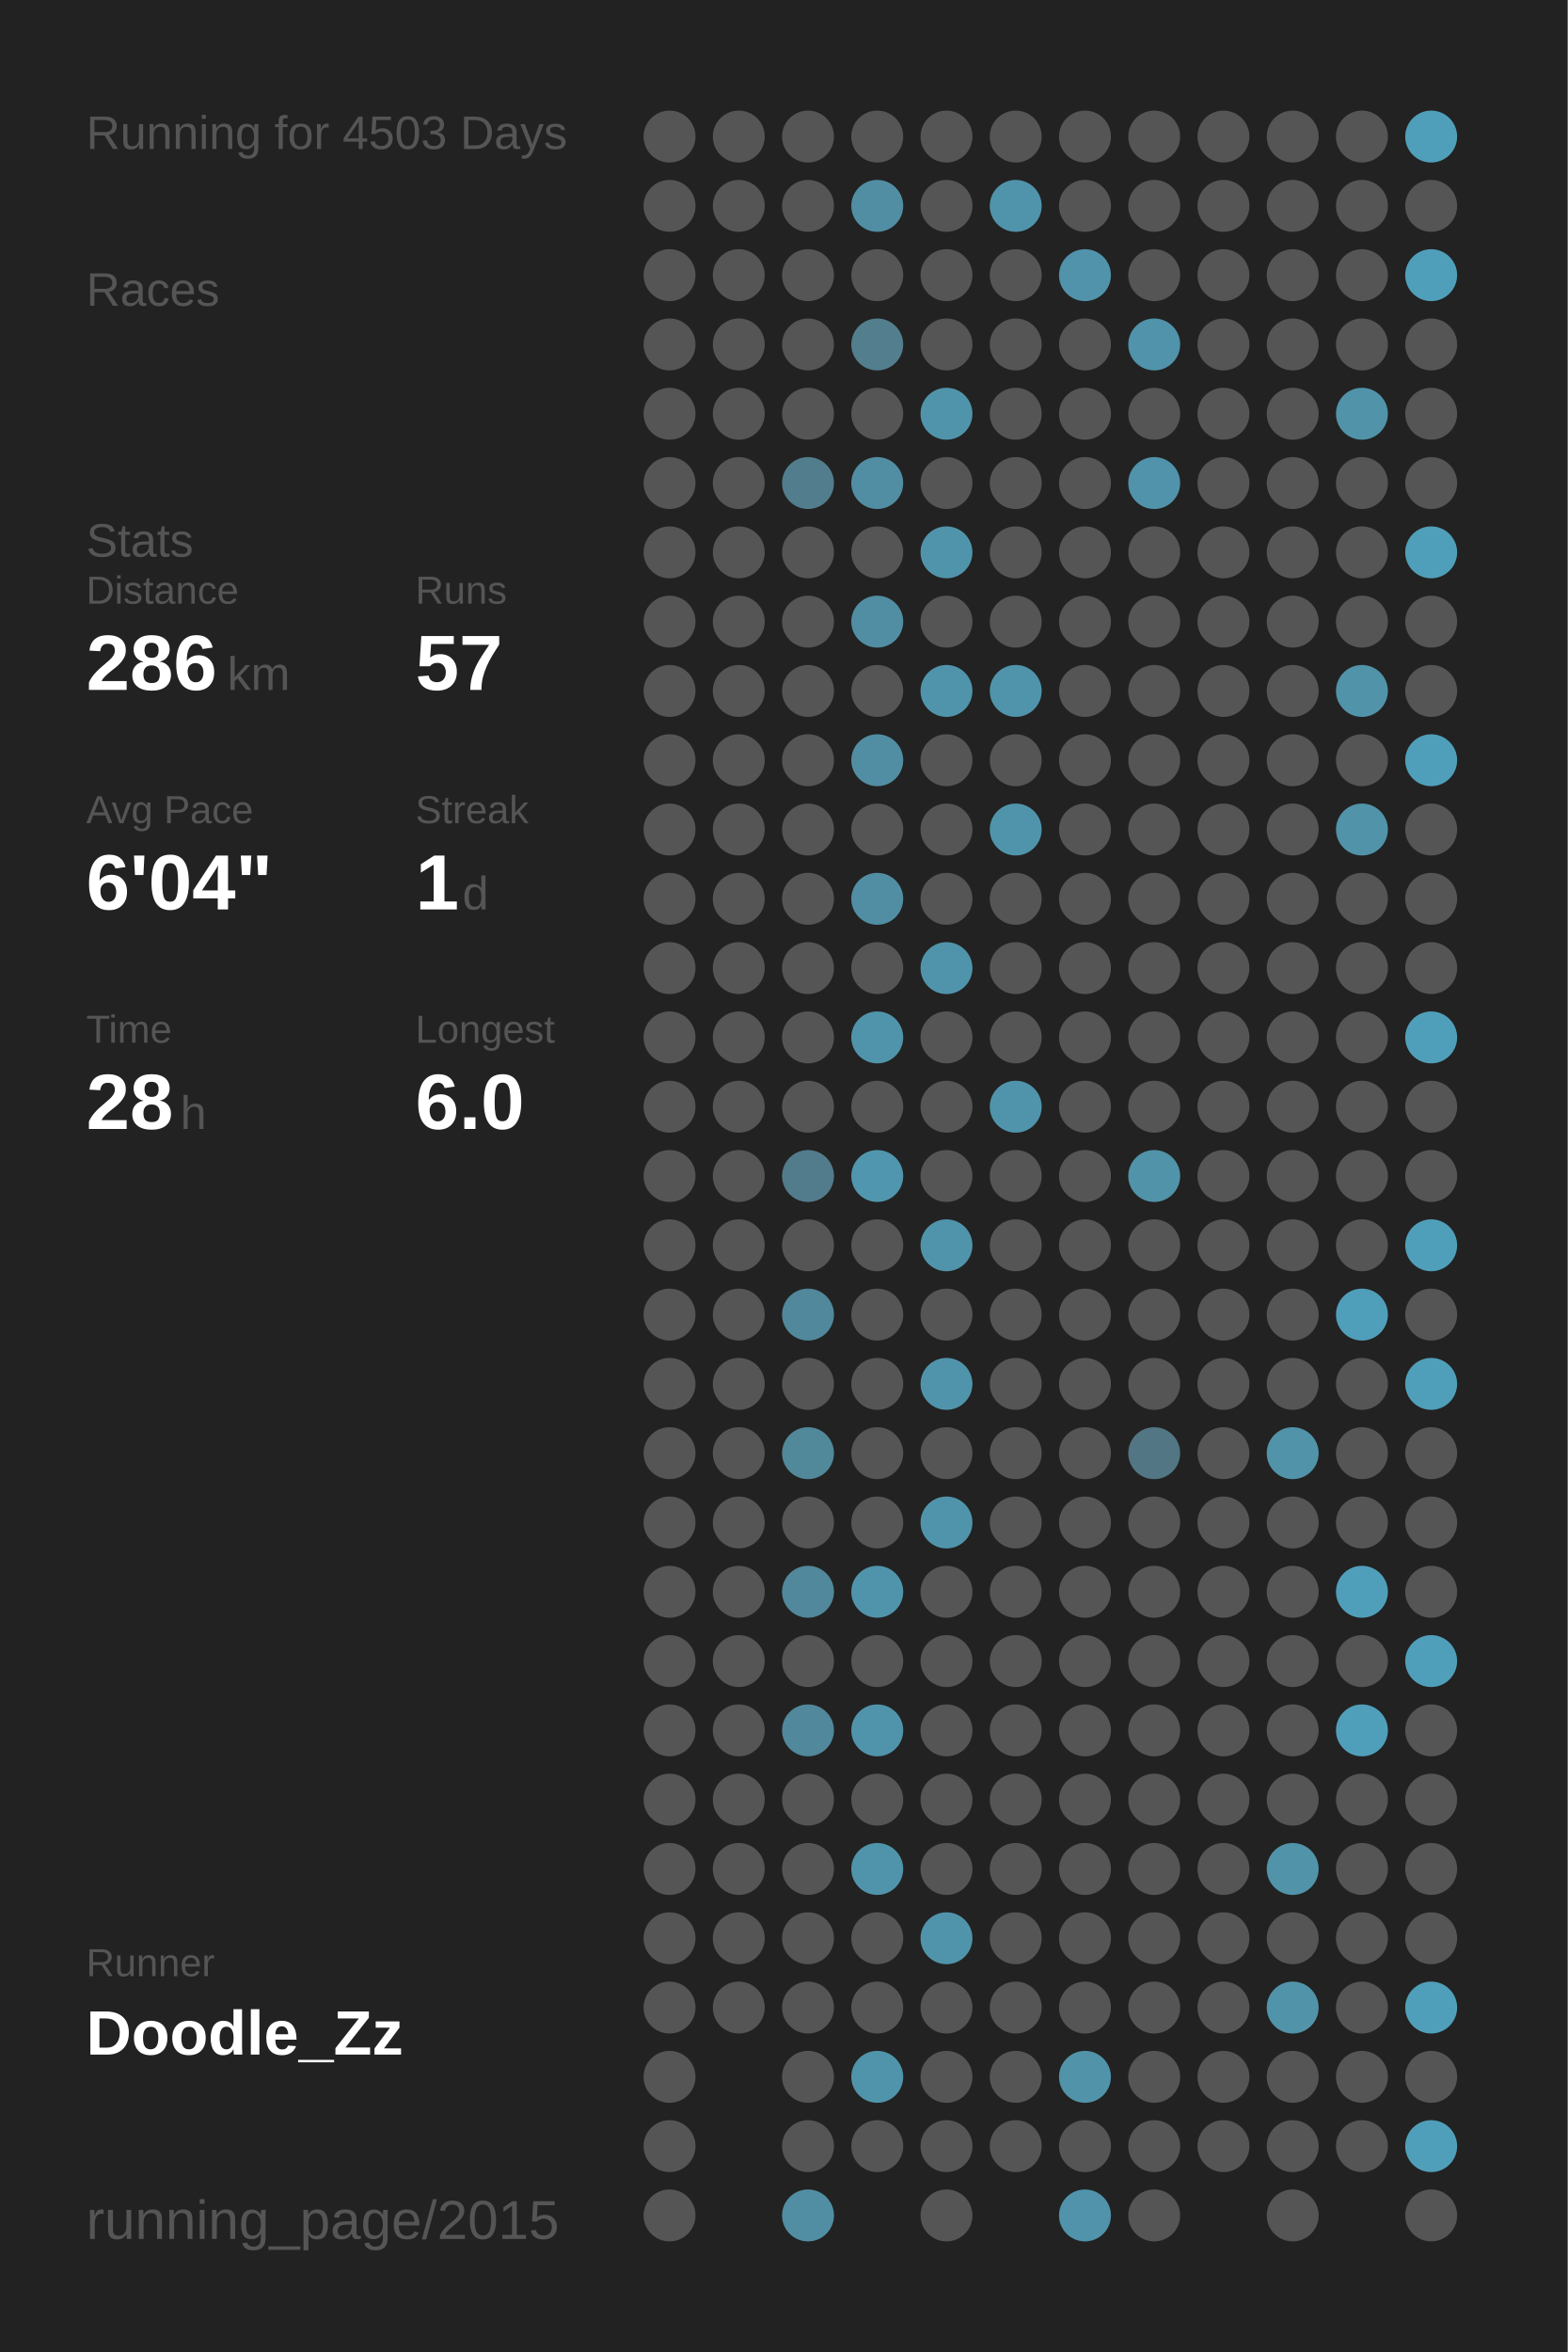
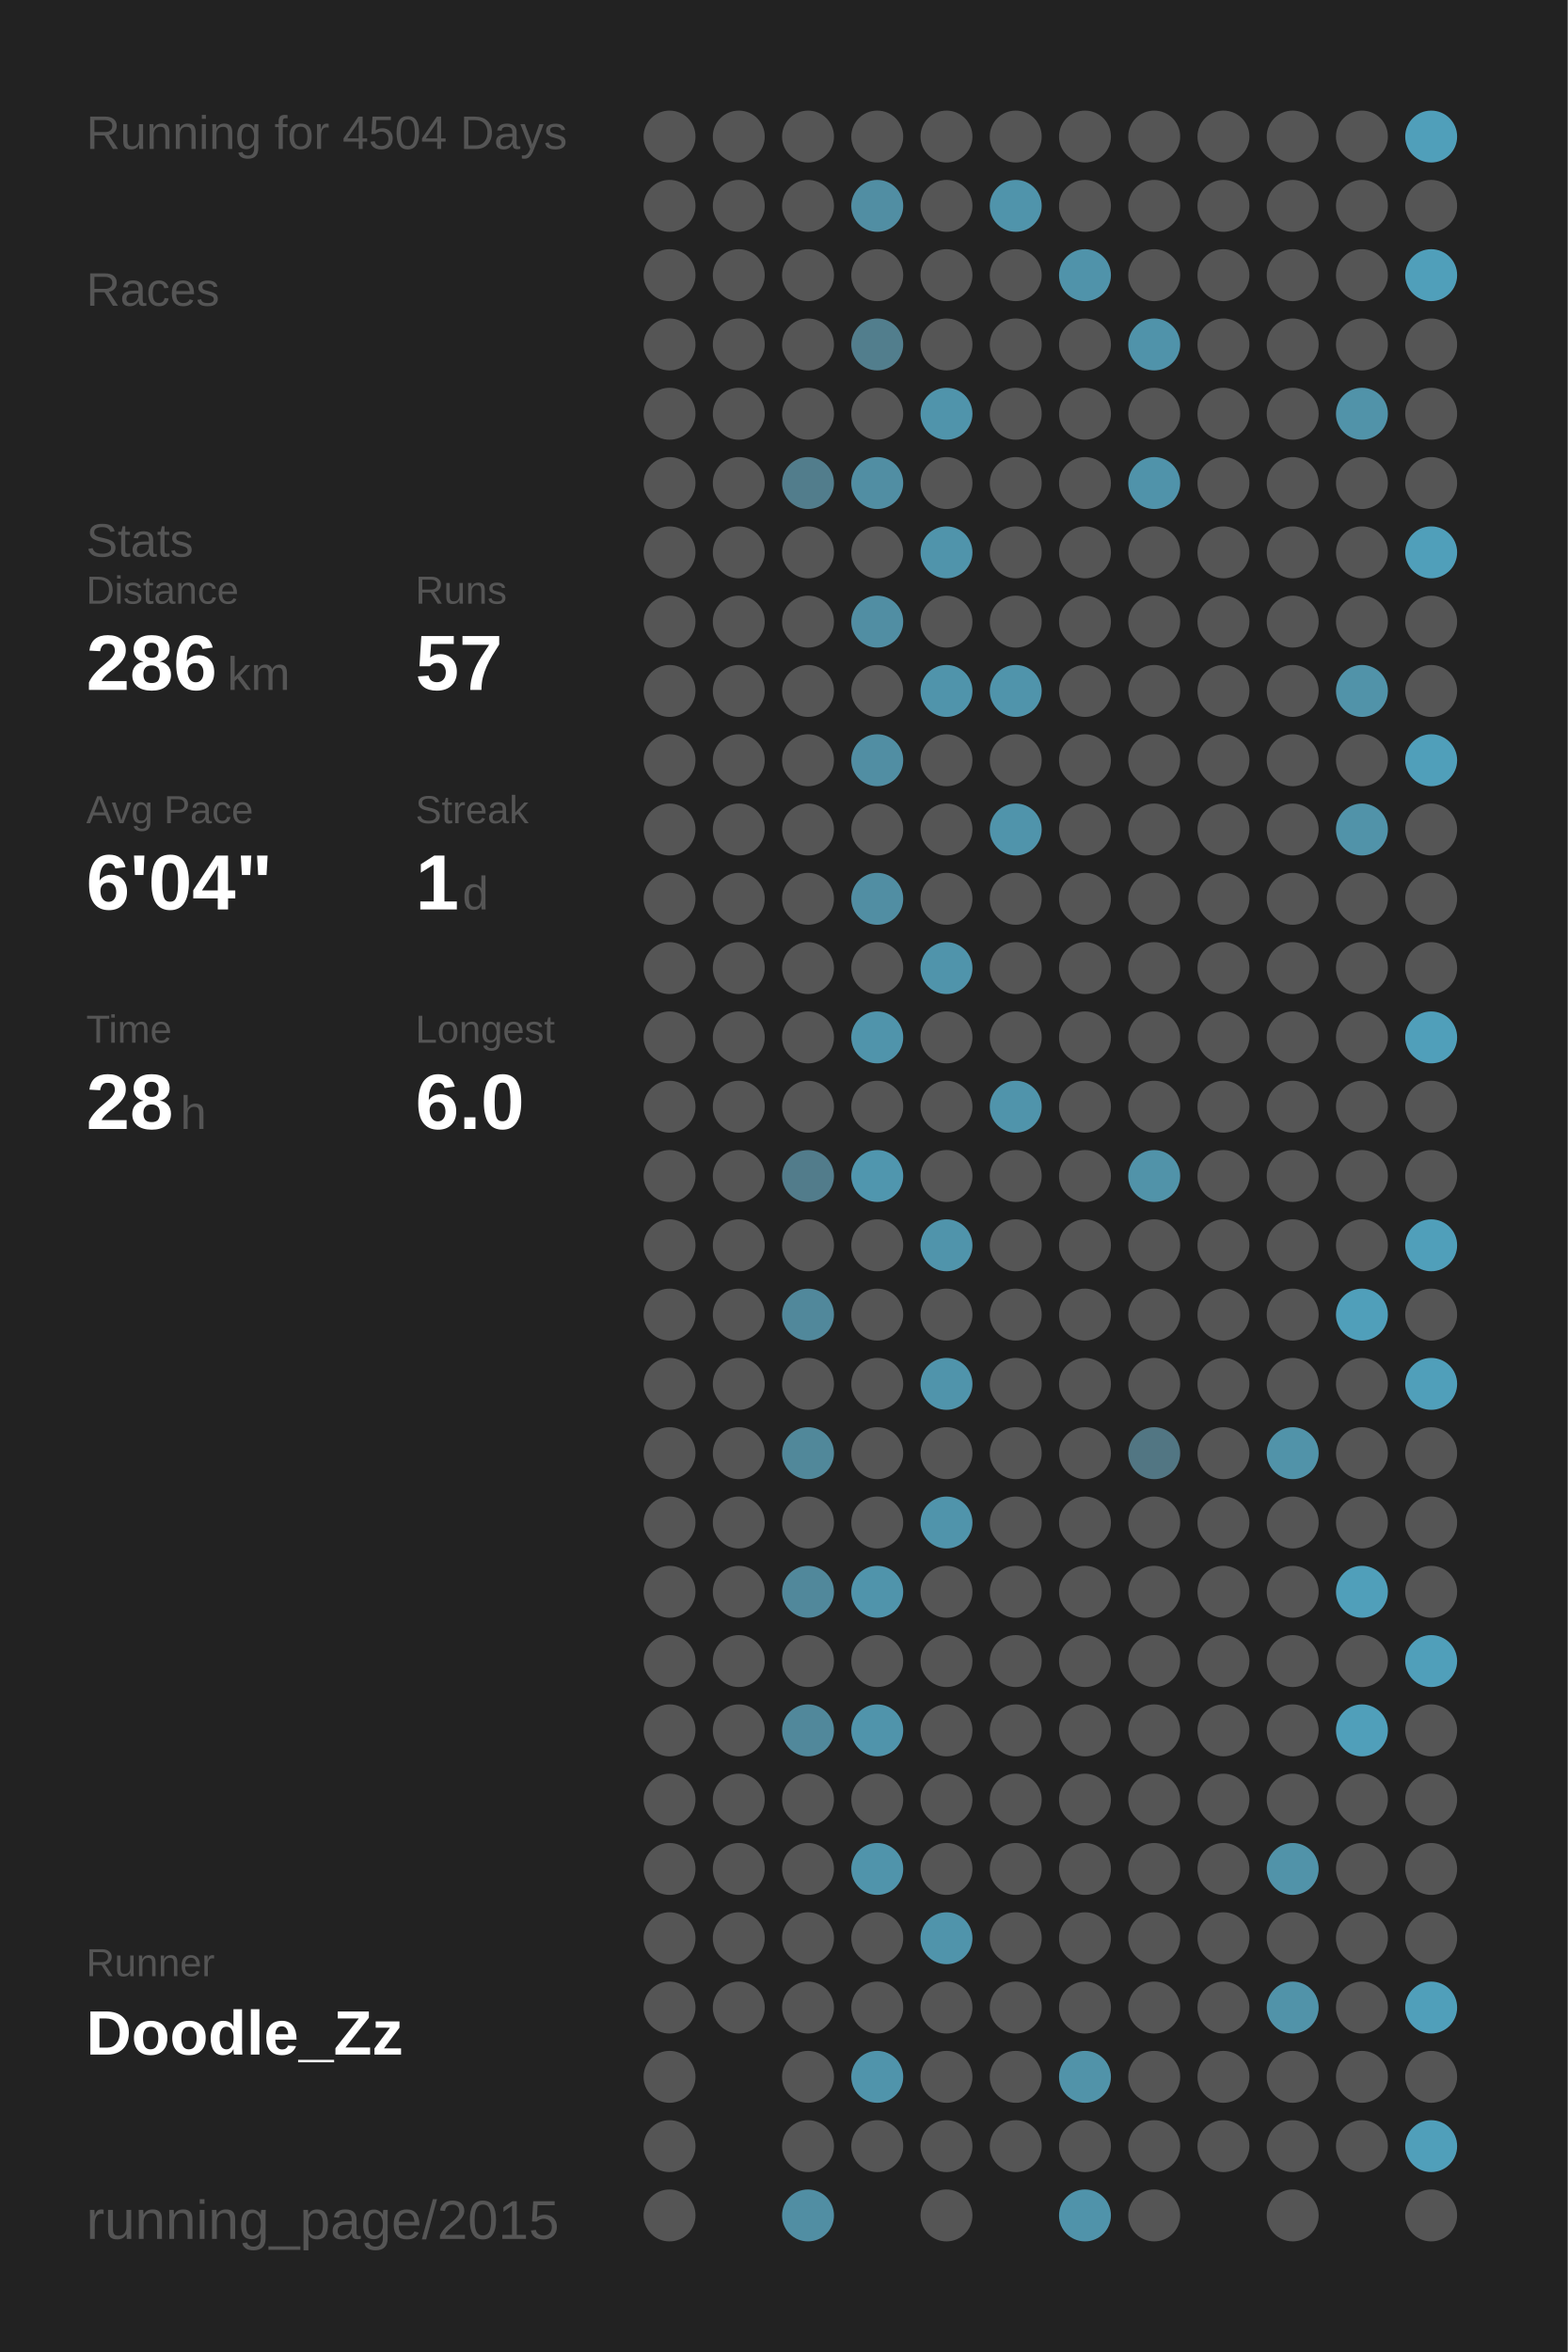
<svg xmlns="http://www.w3.org/2000/svg" baseProfile="full" height="300mm" version="1.1" viewBox="0,0,200,300" width="200mm">
  <defs />
  <rect fill="#222222" height="300" width="200" x="0" y="0" />
-   <text fill="#555555" style="font-size:6px; font-family:Arial;" x="11" y="19">Running for 4503 Days</text>
+   <text fill="#555555" style="font-size:6px; font-family:Arial;" x="11" y="19">Running for 4504 Days</text>
  <text fill="#555555" style="font-size:6px; font-family:Arial;" x="11" y="39">Races</text>
  <text fill="#555555" style="font-size:6px; font-family:Arial;" x="11" y="71">Stats</text>
  <text fill="#555555" style="font-size:5px; font-family:Arial;" x="11" y="77">Distance</text>
  <text fill="#FFFFFF" style="font-size:10px; font-family:Arial; font-weight:bold;" x="11" y="88">286</text>
  <text fill="#555555" style="font-size:6px; font-family:Arial;" x="29" y="88">km</text>
  <text fill="#555555" style="font-size:5px; font-family:Arial;" x="53" y="77">Runs</text>
  <text fill="#FFFFFF" style="font-size:10px; font-family:Arial; font-weight:bold;" x="53" y="88">57</text>
  <text fill="#555555" style="font-size:5px; font-family:Arial;" x="11" y="105">Avg Pace</text>
  <text fill="#FFFFFF" style="font-size:10px; font-family:Arial; font-weight:bold;" x="11" y="116">6'04"</text>
  <text fill="#555555" style="font-size:5px; font-family:Arial;" x="53" y="105">Streak</text>
  <text fill="#FFFFFF" style="font-size:10px; font-family:Arial; font-weight:bold;" x="53" y="116">1</text>
  <text fill="#555555" style="font-size:6px; font-family:Arial;" x="59" y="116">d</text>
  <text fill="#555555" style="font-size:5px; font-family:Arial;" x="11" y="133">Time</text>
  <text fill="#FFFFFF" style="font-size:10px; font-family:Arial; font-weight:bold;" x="11" y="144">28</text>
  <text fill="#555555" style="font-size:6px; font-family:Arial;" x="23" y="144">h</text>
  <text fill="#555555" style="font-size:5px; font-family:Arial;" x="53" y="133">Longest</text>
  <text fill="#FFFFFF" style="font-size:10px; font-family:Arial; font-weight:bold;" x="53" y="144">6.0</text>
  <text fill="#555555" style="font-size:5px; font-family:Arial;" x="11" y="252.065">Runner</text>
  <text fill="#FFFFFF" style="font-size:8px; font-family:Arial; font-weight:bold;" x="11" y="262.065">Doodle_Zz</text>
  <text fill="#555555" style="font-size:7px; font-family:Arial;" x="11" y="285.581">running_page/2015</text>
  <circle cx="85.417" cy="17.419" fill="#555555" r="3.312" />
  <circle cx="85.417" cy="26.258" fill="#555555" r="3.312" />
  <circle cx="85.417" cy="35.097" fill="#555555" r="3.312" />
  <circle cx="85.417" cy="43.935" fill="#555555" r="3.312" />
  <circle cx="85.417" cy="52.774" fill="#555555" r="3.312" />
  <circle cx="85.417" cy="61.613" fill="#555555" r="3.312" />
  <circle cx="85.417" cy="70.452" fill="#555555" r="3.312" />
  <circle cx="85.417" cy="79.29" fill="#555555" r="3.312" />
  <circle cx="85.417" cy="88.129" fill="#555555" r="3.312" />
  <circle cx="85.417" cy="96.968" fill="#555555" r="3.312" />
  <circle cx="85.417" cy="105.806" fill="#555555" r="3.312" />
  <circle cx="85.417" cy="114.645" fill="#555555" r="3.312" />
  <circle cx="85.417" cy="123.484" fill="#555555" r="3.312" />
  <circle cx="85.417" cy="132.323" fill="#555555" r="3.312" />
  <circle cx="85.417" cy="141.161" fill="#555555" r="3.312" />
  <circle cx="85.417" cy="150" fill="#555555" r="3.312" />
  <circle cx="85.417" cy="158.839" fill="#555555" r="3.312" />
  <circle cx="85.417" cy="167.677" fill="#555555" r="3.312" />
  <circle cx="85.417" cy="176.516" fill="#555555" r="3.312" />
  <circle cx="85.417" cy="185.355" fill="#555555" r="3.312" />
  <circle cx="85.417" cy="194.194" fill="#555555" r="3.312" />
  <circle cx="85.417" cy="203.032" fill="#555555" r="3.312" />
  <circle cx="85.417" cy="211.871" fill="#555555" r="3.312" />
  <circle cx="85.417" cy="220.71" fill="#555555" r="3.312" />
  <circle cx="85.417" cy="229.548" fill="#555555" r="3.312" />
  <circle cx="85.417" cy="238.387" fill="#555555" r="3.312" />
  <circle cx="85.417" cy="247.226" fill="#555555" r="3.312" />
  <circle cx="85.417" cy="256.065" fill="#555555" r="3.312" />
  <circle cx="85.417" cy="264.903" fill="#555555" r="3.312" />
  <circle cx="85.417" cy="273.742" fill="#555555" r="3.312" />
  <circle cx="85.417" cy="282.581" fill="#555555" r="3.312" />
  <circle cx="94.25" cy="17.419" fill="#555555" r="3.312" />
  <circle cx="94.25" cy="26.258" fill="#555555" r="3.312" />
  <circle cx="94.25" cy="35.097" fill="#555555" r="3.312" />
  <circle cx="94.25" cy="43.935" fill="#555555" r="3.312" />
  <circle cx="94.25" cy="52.774" fill="#555555" r="3.312" />
  <circle cx="94.25" cy="61.613" fill="#555555" r="3.312" />
  <circle cx="94.25" cy="70.452" fill="#555555" r="3.312" />
  <circle cx="94.25" cy="79.29" fill="#555555" r="3.312" />
  <circle cx="94.25" cy="88.129" fill="#555555" r="3.312" />
  <circle cx="94.25" cy="96.968" fill="#555555" r="3.312" />
  <circle cx="94.25" cy="105.806" fill="#555555" r="3.312" />
  <circle cx="94.25" cy="114.645" fill="#555555" r="3.312" />
  <circle cx="94.25" cy="123.484" fill="#555555" r="3.312" />
  <circle cx="94.25" cy="132.323" fill="#555555" r="3.312" />
  <circle cx="94.25" cy="141.161" fill="#555555" r="3.312" />
  <circle cx="94.25" cy="150" fill="#555555" r="3.312" />
  <circle cx="94.25" cy="158.839" fill="#555555" r="3.312" />
  <circle cx="94.25" cy="167.677" fill="#555555" r="3.312" />
  <circle cx="94.25" cy="176.516" fill="#555555" r="3.312" />
  <circle cx="94.25" cy="185.355" fill="#555555" r="3.312" />
  <circle cx="94.25" cy="194.194" fill="#555555" r="3.312" />
  <circle cx="94.25" cy="203.032" fill="#555555" r="3.312" />
  <circle cx="94.25" cy="211.871" fill="#555555" r="3.312" />
  <circle cx="94.25" cy="220.71" fill="#555555" r="3.312" />
  <circle cx="94.25" cy="229.548" fill="#555555" r="3.312" />
  <circle cx="94.25" cy="238.387" fill="#555555" r="3.312" />
  <circle cx="94.25" cy="247.226" fill="#555555" r="3.312" />
  <circle cx="94.25" cy="256.065" fill="#555555" r="3.312" />
  <circle cx="103.083" cy="17.419" fill="#555555" r="3.312" />
  <circle cx="103.083" cy="26.258" fill="#555555" r="3.312" />
  <circle cx="103.083" cy="35.097" fill="#555555" r="3.312" />
  <circle cx="103.083" cy="43.935" fill="#555555" r="3.312" />
  <circle cx="103.083" cy="52.774" fill="#555555" r="3.312" />
  <circle cx="103.083" cy="61.613" fill="#527d8c" r="3.312" />
  <circle cx="103.083" cy="70.452" fill="#555555" r="3.312" />
  <circle cx="103.083" cy="79.29" fill="#555555" r="3.312" />
  <circle cx="103.083" cy="88.129" fill="#555555" r="3.312" />
  <circle cx="103.083" cy="96.968" fill="#555555" r="3.312" />
  <circle cx="103.083" cy="105.806" fill="#555555" r="3.312" />
  <circle cx="103.083" cy="114.645" fill="#555555" r="3.312" />
  <circle cx="103.083" cy="123.484" fill="#555555" r="3.312" />
  <circle cx="103.083" cy="132.323" fill="#555555" r="3.312" />
  <circle cx="103.083" cy="141.161" fill="#555555" r="3.312" />
  <circle cx="103.083" cy="150" fill="#527c8b" r="3.312" />
  <circle cx="103.083" cy="158.839" fill="#555555" r="3.312" />
  <circle cx="103.083" cy="167.677" fill="#51889b" r="3.312" />
  <circle cx="103.083" cy="176.516" fill="#555555" r="3.312" />
  <circle cx="103.083" cy="185.355" fill="#51889a" r="3.312" />
  <circle cx="103.083" cy="194.194" fill="#555555" r="3.312" />
  <circle cx="103.083" cy="203.032" fill="#51889b" r="3.312" />
  <circle cx="103.083" cy="211.871" fill="#555555" r="3.312" />
  <circle cx="103.083" cy="220.71" fill="#51889b" r="3.312" />
  <circle cx="103.083" cy="229.548" fill="#555555" r="3.312" />
  <circle cx="103.083" cy="238.387" fill="#555555" r="3.312" />
  <circle cx="103.083" cy="247.226" fill="#555555" r="3.312" />
  <circle cx="103.083" cy="256.065" fill="#555555" r="3.312" />
  <circle cx="103.083" cy="264.903" fill="#555555" r="3.312" />
  <circle cx="103.083" cy="273.742" fill="#555555" r="3.312" />
  <circle cx="103.083" cy="282.581" fill="#518ea3" r="3.312" />
  <circle cx="111.917" cy="17.419" fill="#555555" r="3.312" />
  <circle cx="111.917" cy="26.258" fill="#518ea3" r="3.312" />
  <circle cx="111.917" cy="35.097" fill="#555555" r="3.312" />
  <circle cx="111.917" cy="43.935" fill="#527e8d" r="3.312" />
  <circle cx="111.917" cy="52.774" fill="#555555" r="3.312" />
  <circle cx="111.917" cy="61.613" fill="#518ea3" r="3.312" />
  <circle cx="111.917" cy="70.452" fill="#555555" r="3.312" />
  <circle cx="111.917" cy="79.29" fill="#518ea3" r="3.312" />
  <circle cx="111.917" cy="88.129" fill="#555555" r="3.312" />
  <circle cx="111.917" cy="96.968" fill="#518ea3" r="3.312" />
  <circle cx="111.917" cy="105.806" fill="#555555" r="3.312" />
  <circle cx="111.917" cy="114.645" fill="#518ea3" r="3.312" />
  <circle cx="111.917" cy="123.484" fill="#555555" r="3.312" />
  <circle cx="111.917" cy="132.323" fill="#5094ab" r="3.312" />
  <circle cx="111.917" cy="141.161" fill="#555555" r="3.312" />
  <circle cx="111.917" cy="150" fill="#5096ae" r="3.312" />
  <circle cx="111.917" cy="158.839" fill="#555555" r="3.312" />
  <circle cx="111.917" cy="167.677" fill="#555555" r="3.312" />
  <circle cx="111.917" cy="176.516" fill="#555555" r="3.312" />
  <circle cx="111.917" cy="185.355" fill="#555555" r="3.312" />
  <circle cx="111.917" cy="194.194" fill="#555555" r="3.312" />
  <circle cx="111.917" cy="203.032" fill="#5094ab" r="3.312" />
  <circle cx="111.917" cy="211.871" fill="#555555" r="3.312" />
  <circle cx="111.917" cy="220.71" fill="#5094ab" r="3.312" />
  <circle cx="111.917" cy="229.548" fill="#555555" r="3.312" />
  <circle cx="111.917" cy="238.387" fill="#5094ab" r="3.312" />
  <circle cx="111.917" cy="247.226" fill="#555555" r="3.312" />
  <circle cx="111.917" cy="256.065" fill="#555555" r="3.312" />
  <circle cx="111.917" cy="264.903" fill="#5094ab" r="3.312" />
  <circle cx="111.917" cy="273.742" fill="#555555" r="3.312" />
  <circle cx="120.75" cy="17.419" fill="#555555" r="3.312" />
  <circle cx="120.75" cy="26.258" fill="#555555" r="3.312" />
  <circle cx="120.75" cy="35.097" fill="#555555" r="3.312" />
  <circle cx="120.75" cy="43.935" fill="#555555" r="3.312" />
  <circle cx="120.75" cy="52.774" fill="#5094ab" r="3.312" />
  <circle cx="120.75" cy="61.613" fill="#555555" r="3.312" />
  <circle cx="120.75" cy="70.452" fill="#5094ab" r="3.312" />
  <circle cx="120.75" cy="79.29" fill="#555555" r="3.312" />
  <circle cx="120.75" cy="88.129" fill="#5094ab" r="3.312" />
  <circle cx="120.75" cy="96.968" fill="#555555" r="3.312" />
  <circle cx="120.75" cy="105.806" fill="#555555" r="3.312" />
  <circle cx="120.75" cy="114.645" fill="#555555" r="3.312" />
  <circle cx="120.75" cy="123.484" fill="#5094ab" r="3.312" />
  <circle cx="120.75" cy="132.323" fill="#555555" r="3.312" />
  <circle cx="120.75" cy="141.161" fill="#555555" r="3.312" />
  <circle cx="120.75" cy="150" fill="#555555" r="3.312" />
  <circle cx="120.75" cy="158.839" fill="#5094ab" r="3.312" />
  <circle cx="120.75" cy="167.677" fill="#555555" r="3.312" />
  <circle cx="120.75" cy="176.516" fill="#5094ab" r="3.312" />
  <circle cx="120.75" cy="185.355" fill="#555555" r="3.312" />
  <circle cx="120.75" cy="194.194" fill="#5094ab" r="3.312" />
  <circle cx="120.75" cy="203.032" fill="#555555" r="3.312" />
  <circle cx="120.75" cy="211.871" fill="#555555" r="3.312" />
  <circle cx="120.75" cy="220.71" fill="#555555" r="3.312" />
  <circle cx="120.75" cy="229.548" fill="#555555" r="3.312" />
  <circle cx="120.75" cy="238.387" fill="#555555" r="3.312" />
  <circle cx="120.75" cy="247.226" fill="#5094ab" r="3.312" />
  <circle cx="120.75" cy="256.065" fill="#555555" r="3.312" />
  <circle cx="120.75" cy="264.903" fill="#555555" r="3.312" />
  <circle cx="120.75" cy="273.742" fill="#555555" r="3.312" />
  <circle cx="120.75" cy="282.581" fill="#555555" r="3.312" />
  <circle cx="129.583" cy="17.419" fill="#555555" r="3.312" />
  <circle cx="129.583" cy="26.258" fill="#5094ab" r="3.312" />
  <circle cx="129.583" cy="35.097" fill="#555555" r="3.312" />
  <circle cx="129.583" cy="43.935" fill="#555555" r="3.312" />
  <circle cx="129.583" cy="52.774" fill="#555555" r="3.312" />
  <circle cx="129.583" cy="61.613" fill="#555555" r="3.312" />
  <circle cx="129.583" cy="70.452" fill="#555555" r="3.312" />
  <circle cx="129.583" cy="79.29" fill="#555555" r="3.312" />
  <circle cx="129.583" cy="88.129" fill="#5094ab" r="3.312" />
  <circle cx="129.583" cy="96.968" fill="#555555" r="3.312" />
  <circle cx="129.583" cy="105.806" fill="#5094ab" r="3.312" />
  <circle cx="129.583" cy="114.645" fill="#555555" r="3.312" />
  <circle cx="129.583" cy="123.484" fill="#555555" r="3.312" />
  <circle cx="129.583" cy="132.323" fill="#555555" r="3.312" />
  <circle cx="129.583" cy="141.161" fill="#5094ab" r="3.312" />
  <circle cx="129.583" cy="150" fill="#555555" r="3.312" />
  <circle cx="129.583" cy="158.839" fill="#555555" r="3.312" />
  <circle cx="129.583" cy="167.677" fill="#555555" r="3.312" />
  <circle cx="129.583" cy="176.516" fill="#555555" r="3.312" />
  <circle cx="129.583" cy="185.355" fill="#555555" r="3.312" />
  <circle cx="129.583" cy="194.194" fill="#555555" r="3.312" />
  <circle cx="129.583" cy="203.032" fill="#555555" r="3.312" />
  <circle cx="129.583" cy="211.871" fill="#555555" r="3.312" />
  <circle cx="129.583" cy="220.71" fill="#555555" r="3.312" />
  <circle cx="129.583" cy="229.548" fill="#555555" r="3.312" />
  <circle cx="129.583" cy="238.387" fill="#555555" r="3.312" />
  <circle cx="129.583" cy="247.226" fill="#555555" r="3.312" />
  <circle cx="129.583" cy="256.065" fill="#555555" r="3.312" />
  <circle cx="129.583" cy="264.903" fill="#555555" r="3.312" />
  <circle cx="129.583" cy="273.742" fill="#555555" r="3.312" />
  <circle cx="138.417" cy="17.419" fill="#555555" r="3.312" />
  <circle cx="138.417" cy="26.258" fill="#555555" r="3.312" />
  <circle cx="138.417" cy="35.097" fill="#5093aa" r="3.312" />
  <circle cx="138.417" cy="43.935" fill="#555555" r="3.312" />
  <circle cx="138.417" cy="52.774" fill="#555555" r="3.312" />
  <circle cx="138.417" cy="61.613" fill="#555555" r="3.312" />
  <circle cx="138.417" cy="70.452" fill="#555555" r="3.312" />
  <circle cx="138.417" cy="79.29" fill="#555555" r="3.312" />
  <circle cx="138.417" cy="88.129" fill="#555555" r="3.312" />
  <circle cx="138.417" cy="96.968" fill="#555555" r="3.312" />
  <circle cx="138.417" cy="105.806" fill="#555555" r="3.312" />
  <circle cx="138.417" cy="114.645" fill="#555555" r="3.312" />
  <circle cx="138.417" cy="123.484" fill="#555555" r="3.312" />
  <circle cx="138.417" cy="132.323" fill="#555555" r="3.312" />
  <circle cx="138.417" cy="141.161" fill="#555555" r="3.312" />
  <circle cx="138.417" cy="150" fill="#555555" r="3.312" />
  <circle cx="138.417" cy="158.839" fill="#555555" r="3.312" />
  <circle cx="138.417" cy="167.677" fill="#555555" r="3.312" />
  <circle cx="138.417" cy="176.516" fill="#555555" r="3.312" />
  <circle cx="138.417" cy="185.355" fill="#555555" r="3.312" />
  <circle cx="138.417" cy="194.194" fill="#555555" r="3.312" />
  <circle cx="138.417" cy="203.032" fill="#555555" r="3.312" />
  <circle cx="138.417" cy="211.871" fill="#555555" r="3.312" />
  <circle cx="138.417" cy="220.71" fill="#555555" r="3.312" />
  <circle cx="138.417" cy="229.548" fill="#555555" r="3.312" />
  <circle cx="138.417" cy="238.387" fill="#555555" r="3.312" />
  <circle cx="138.417" cy="247.226" fill="#555555" r="3.312" />
  <circle cx="138.417" cy="256.065" fill="#555555" r="3.312" />
  <circle cx="138.417" cy="264.903" fill="#5193a9" r="3.312" />
  <circle cx="138.417" cy="273.742" fill="#555555" r="3.312" />
  <circle cx="138.417" cy="282.581" fill="#5093aa" r="3.312" />
  <circle cx="147.25" cy="17.419" fill="#555555" r="3.312" />
  <circle cx="147.25" cy="26.258" fill="#555555" r="3.312" />
  <circle cx="147.25" cy="35.097" fill="#555555" r="3.312" />
  <circle cx="147.25" cy="43.935" fill="#5093aa" r="3.312" />
  <circle cx="147.25" cy="52.774" fill="#555555" r="3.312" />
  <circle cx="147.25" cy="61.613" fill="#5093aa" r="3.312" />
  <circle cx="147.25" cy="70.452" fill="#555555" r="3.312" />
  <circle cx="147.25" cy="79.29" fill="#555555" r="3.312" />
  <circle cx="147.25" cy="88.129" fill="#555555" r="3.312" />
  <circle cx="147.25" cy="96.968" fill="#555555" r="3.312" />
  <circle cx="147.25" cy="105.806" fill="#555555" r="3.312" />
  <circle cx="147.25" cy="114.645" fill="#555555" r="3.312" />
  <circle cx="147.25" cy="123.484" fill="#555555" r="3.312" />
  <circle cx="147.25" cy="132.323" fill="#555555" r="3.312" />
  <circle cx="147.25" cy="141.161" fill="#555555" r="3.312" />
  <circle cx="147.25" cy="150" fill="#5193a9" r="3.312" />
  <circle cx="147.25" cy="158.839" fill="#555555" r="3.312" />
  <circle cx="147.25" cy="167.677" fill="#555555" r="3.312" />
  <circle cx="147.25" cy="176.516" fill="#555555" r="3.312" />
  <circle cx="147.25" cy="185.355" fill="#527683" r="3.312" />
  <circle cx="147.25" cy="194.194" fill="#555555" r="3.312" />
  <circle cx="147.25" cy="203.032" fill="#555555" r="3.312" />
  <circle cx="147.25" cy="211.871" fill="#555555" r="3.312" />
  <circle cx="147.25" cy="220.71" fill="#555555" r="3.312" />
  <circle cx="147.25" cy="229.548" fill="#555555" r="3.312" />
  <circle cx="147.25" cy="238.387" fill="#555555" r="3.312" />
  <circle cx="147.25" cy="247.226" fill="#555555" r="3.312" />
  <circle cx="147.25" cy="256.065" fill="#555555" r="3.312" />
  <circle cx="147.25" cy="264.903" fill="#555555" r="3.312" />
  <circle cx="147.25" cy="273.742" fill="#555555" r="3.312" />
  <circle cx="147.25" cy="282.581" fill="#555555" r="3.312" />
  <circle cx="156.083" cy="17.419" fill="#555555" r="3.312" />
  <circle cx="156.083" cy="26.258" fill="#555555" r="3.312" />
  <circle cx="156.083" cy="35.097" fill="#555555" r="3.312" />
  <circle cx="156.083" cy="43.935" fill="#555555" r="3.312" />
  <circle cx="156.083" cy="52.774" fill="#555555" r="3.312" />
  <circle cx="156.083" cy="61.613" fill="#555555" r="3.312" />
  <circle cx="156.083" cy="70.452" fill="#555555" r="3.312" />
  <circle cx="156.083" cy="79.29" fill="#555555" r="3.312" />
  <circle cx="156.083" cy="88.129" fill="#555555" r="3.312" />
  <circle cx="156.083" cy="96.968" fill="#555555" r="3.312" />
  <circle cx="156.083" cy="105.806" fill="#555555" r="3.312" />
  <circle cx="156.083" cy="114.645" fill="#555555" r="3.312" />
  <circle cx="156.083" cy="123.484" fill="#555555" r="3.312" />
  <circle cx="156.083" cy="132.323" fill="#555555" r="3.312" />
  <circle cx="156.083" cy="141.161" fill="#555555" r="3.312" />
  <circle cx="156.083" cy="150" fill="#555555" r="3.312" />
  <circle cx="156.083" cy="158.839" fill="#555555" r="3.312" />
  <circle cx="156.083" cy="167.677" fill="#555555" r="3.312" />
  <circle cx="156.083" cy="176.516" fill="#555555" r="3.312" />
  <circle cx="156.083" cy="185.355" fill="#555555" r="3.312" />
  <circle cx="156.083" cy="194.194" fill="#555555" r="3.312" />
  <circle cx="156.083" cy="203.032" fill="#555555" r="3.312" />
  <circle cx="156.083" cy="211.871" fill="#555555" r="3.312" />
  <circle cx="156.083" cy="220.71" fill="#555555" r="3.312" />
  <circle cx="156.083" cy="229.548" fill="#555555" r="3.312" />
  <circle cx="156.083" cy="238.387" fill="#555555" r="3.312" />
  <circle cx="156.083" cy="247.226" fill="#555555" r="3.312" />
  <circle cx="156.083" cy="256.065" fill="#555555" r="3.312" />
  <circle cx="156.083" cy="264.903" fill="#555555" r="3.312" />
  <circle cx="156.083" cy="273.742" fill="#555555" r="3.312" />
  <circle cx="164.917" cy="17.419" fill="#555555" r="3.312" />
  <circle cx="164.917" cy="26.258" fill="#555555" r="3.312" />
  <circle cx="164.917" cy="35.097" fill="#555555" r="3.312" />
  <circle cx="164.917" cy="43.935" fill="#555555" r="3.312" />
  <circle cx="164.917" cy="52.774" fill="#555555" r="3.312" />
  <circle cx="164.917" cy="61.613" fill="#555555" r="3.312" />
  <circle cx="164.917" cy="70.452" fill="#555555" r="3.312" />
  <circle cx="164.917" cy="79.29" fill="#555555" r="3.312" />
  <circle cx="164.917" cy="88.129" fill="#555555" r="3.312" />
  <circle cx="164.917" cy="96.968" fill="#555555" r="3.312" />
  <circle cx="164.917" cy="105.806" fill="#555555" r="3.312" />
  <circle cx="164.917" cy="114.645" fill="#555555" r="3.312" />
  <circle cx="164.917" cy="123.484" fill="#555555" r="3.312" />
  <circle cx="164.917" cy="132.323" fill="#555555" r="3.312" />
  <circle cx="164.917" cy="141.161" fill="#555555" r="3.312" />
  <circle cx="164.917" cy="150" fill="#555555" r="3.312" />
  <circle cx="164.917" cy="158.839" fill="#555555" r="3.312" />
  <circle cx="164.917" cy="167.677" fill="#555555" r="3.312" />
  <circle cx="164.917" cy="176.516" fill="#555555" r="3.312" />
  <circle cx="164.917" cy="185.355" fill="#5193a9" r="3.312" />
  <circle cx="164.917" cy="194.194" fill="#555555" r="3.312" />
  <circle cx="164.917" cy="203.032" fill="#555555" r="3.312" />
  <circle cx="164.917" cy="211.871" fill="#555555" r="3.312" />
  <circle cx="164.917" cy="220.71" fill="#555555" r="3.312" />
  <circle cx="164.917" cy="229.548" fill="#555555" r="3.312" />
  <circle cx="164.917" cy="238.387" fill="#5193a9" r="3.312" />
  <circle cx="164.917" cy="247.226" fill="#555555" r="3.312" />
  <circle cx="164.917" cy="256.065" fill="#5193a9" r="3.312" />
  <circle cx="164.917" cy="264.903" fill="#555555" r="3.312" />
  <circle cx="164.917" cy="273.742" fill="#555555" r="3.312" />
  <circle cx="164.917" cy="282.581" fill="#555555" r="3.312" />
  <circle cx="173.75" cy="17.419" fill="#555555" r="3.312" />
  <circle cx="173.75" cy="26.258" fill="#555555" r="3.312" />
  <circle cx="173.75" cy="35.097" fill="#555555" r="3.312" />
  <circle cx="173.75" cy="43.935" fill="#555555" r="3.312" />
  <circle cx="173.75" cy="52.774" fill="#5193a9" r="3.312" />
  <circle cx="173.75" cy="61.613" fill="#555555" r="3.312" />
  <circle cx="173.75" cy="70.452" fill="#555555" r="3.312" />
  <circle cx="173.75" cy="79.29" fill="#555555" r="3.312" />
  <circle cx="173.75" cy="88.129" fill="#5193a9" r="3.312" />
  <circle cx="173.75" cy="96.968" fill="#555555" r="3.312" />
  <circle cx="173.75" cy="105.806" fill="#5193a9" r="3.312" />
  <circle cx="173.75" cy="114.645" fill="#555555" r="3.312" />
  <circle cx="173.75" cy="123.484" fill="#555555" r="3.312" />
  <circle cx="173.75" cy="132.323" fill="#555555" r="3.312" />
  <circle cx="173.75" cy="141.161" fill="#555555" r="3.312" />
  <circle cx="173.75" cy="150" fill="#555555" r="3.312" />
  <circle cx="173.75" cy="158.839" fill="#555555" r="3.312" />
  <circle cx="173.75" cy="167.677" fill="#509fba" r="3.312" />
  <circle cx="173.75" cy="176.516" fill="#555555" r="3.312" />
  <circle cx="173.75" cy="185.355" fill="#555555" r="3.312" />
  <circle cx="173.75" cy="194.194" fill="#555555" r="3.312" />
  <circle cx="173.75" cy="203.032" fill="#509fba" r="3.312" />
  <circle cx="173.75" cy="211.871" fill="#555555" r="3.312" />
  <circle cx="173.75" cy="220.71" fill="#509fba" r="3.312" />
  <circle cx="173.75" cy="229.548" fill="#555555" r="3.312" />
  <circle cx="173.75" cy="238.387" fill="#555555" r="3.312" />
  <circle cx="173.75" cy="247.226" fill="#555555" r="3.312" />
  <circle cx="173.75" cy="256.065" fill="#555555" r="3.312" />
  <circle cx="173.75" cy="264.903" fill="#555555" r="3.312" />
  <circle cx="173.75" cy="273.742" fill="#555555" r="3.312" />
  <circle cx="182.583" cy="17.419" fill="#509fba" r="3.312" />
  <circle cx="182.583" cy="26.258" fill="#555555" r="3.312" />
  <circle cx="182.583" cy="35.097" fill="#509fba" r="3.312" />
  <circle cx="182.583" cy="43.935" fill="#555555" r="3.312" />
  <circle cx="182.583" cy="52.774" fill="#555555" r="3.312" />
  <circle cx="182.583" cy="61.613" fill="#555555" r="3.312" />
  <circle cx="182.583" cy="70.452" fill="#509fba" r="3.312" />
  <circle cx="182.583" cy="79.29" fill="#555555" r="3.312" />
  <circle cx="182.583" cy="88.129" fill="#555555" r="3.312" />
  <circle cx="182.583" cy="96.968" fill="#509fba" r="3.312" />
  <circle cx="182.583" cy="105.806" fill="#555555" r="3.312" />
  <circle cx="182.583" cy="114.645" fill="#555555" r="3.312" />
  <circle cx="182.583" cy="123.484" fill="#555555" r="3.312" />
  <circle cx="182.583" cy="132.323" fill="#509fba" r="3.312" />
  <circle cx="182.583" cy="141.161" fill="#555555" r="3.312" />
  <circle cx="182.583" cy="150" fill="#555555" r="3.312" />
  <circle cx="182.583" cy="158.839" fill="#509fba" r="3.312" />
  <circle cx="182.583" cy="167.677" fill="#555555" r="3.312" />
  <circle cx="182.583" cy="176.516" fill="#509fba" r="3.312" />
  <circle cx="182.583" cy="185.355" fill="#555555" r="3.312" />
  <circle cx="182.583" cy="194.194" fill="#555555" r="3.312" />
  <circle cx="182.583" cy="203.032" fill="#555555" r="3.312" />
  <circle cx="182.583" cy="211.871" fill="#509fba" r="3.312" />
  <circle cx="182.583" cy="220.71" fill="#555555" r="3.312" />
  <circle cx="182.583" cy="229.548" fill="#555555" r="3.312" />
  <circle cx="182.583" cy="238.387" fill="#555555" r="3.312" />
  <circle cx="182.583" cy="247.226" fill="#555555" r="3.312" />
  <circle cx="182.583" cy="256.065" fill="#509fba" r="3.312" />
  <circle cx="182.583" cy="264.903" fill="#555555" r="3.312" />
  <circle cx="182.583" cy="273.742" fill="#509fba" r="3.312" />
  <circle cx="182.583" cy="282.581" fill="#555555" r="3.312" />
</svg>
